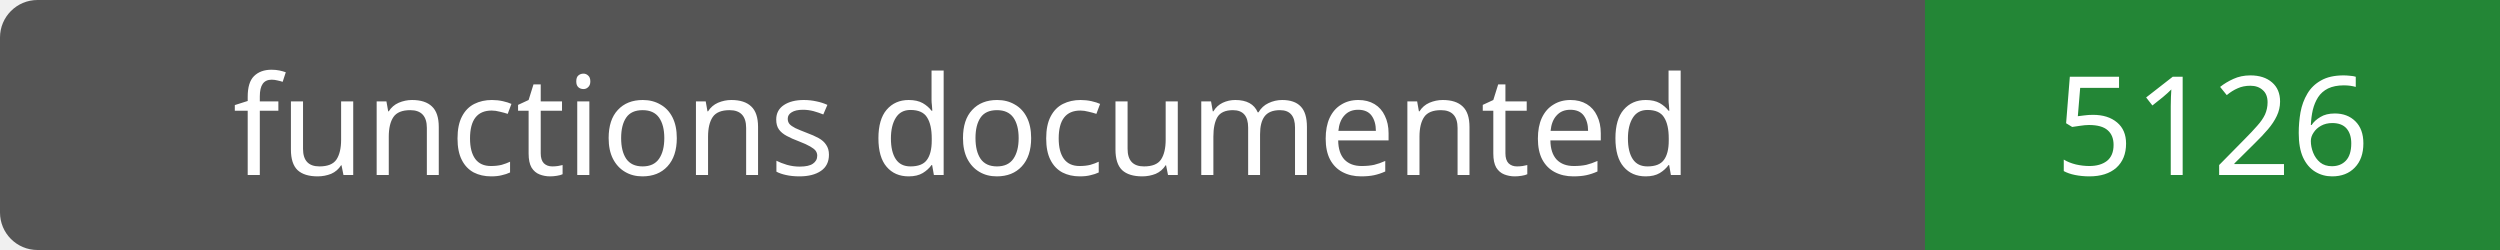
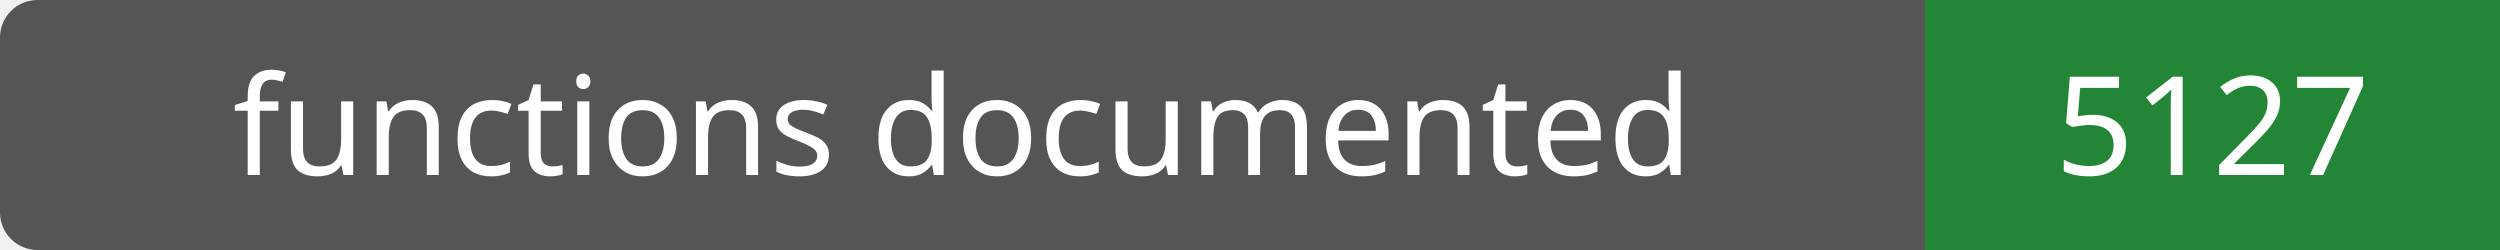
- <svg xmlns="http://www.w3.org/2000/svg" width="200" height="20" role="img" aria-label="functions documented: 5126">
+ <svg xmlns="http://www.w3.org/2000/svg" width="200" height="20" role="img" aria-label="functions documented: 5127">
  <rect width="200" height="20" rx="3" fill="#555" />
  <path fill="#238636" d="M154 0h46v20H154z" />
  <g fill="#fff" text-anchor="middle" font-family="Verdana,sans-serif" font-size="11">
    <text x="77.0" y="14">functions documented</text>
-     <text x="177.0" y="14">5126</text>
+     <text x="177.0" y="14">5127</text>
  </g>
</svg>
